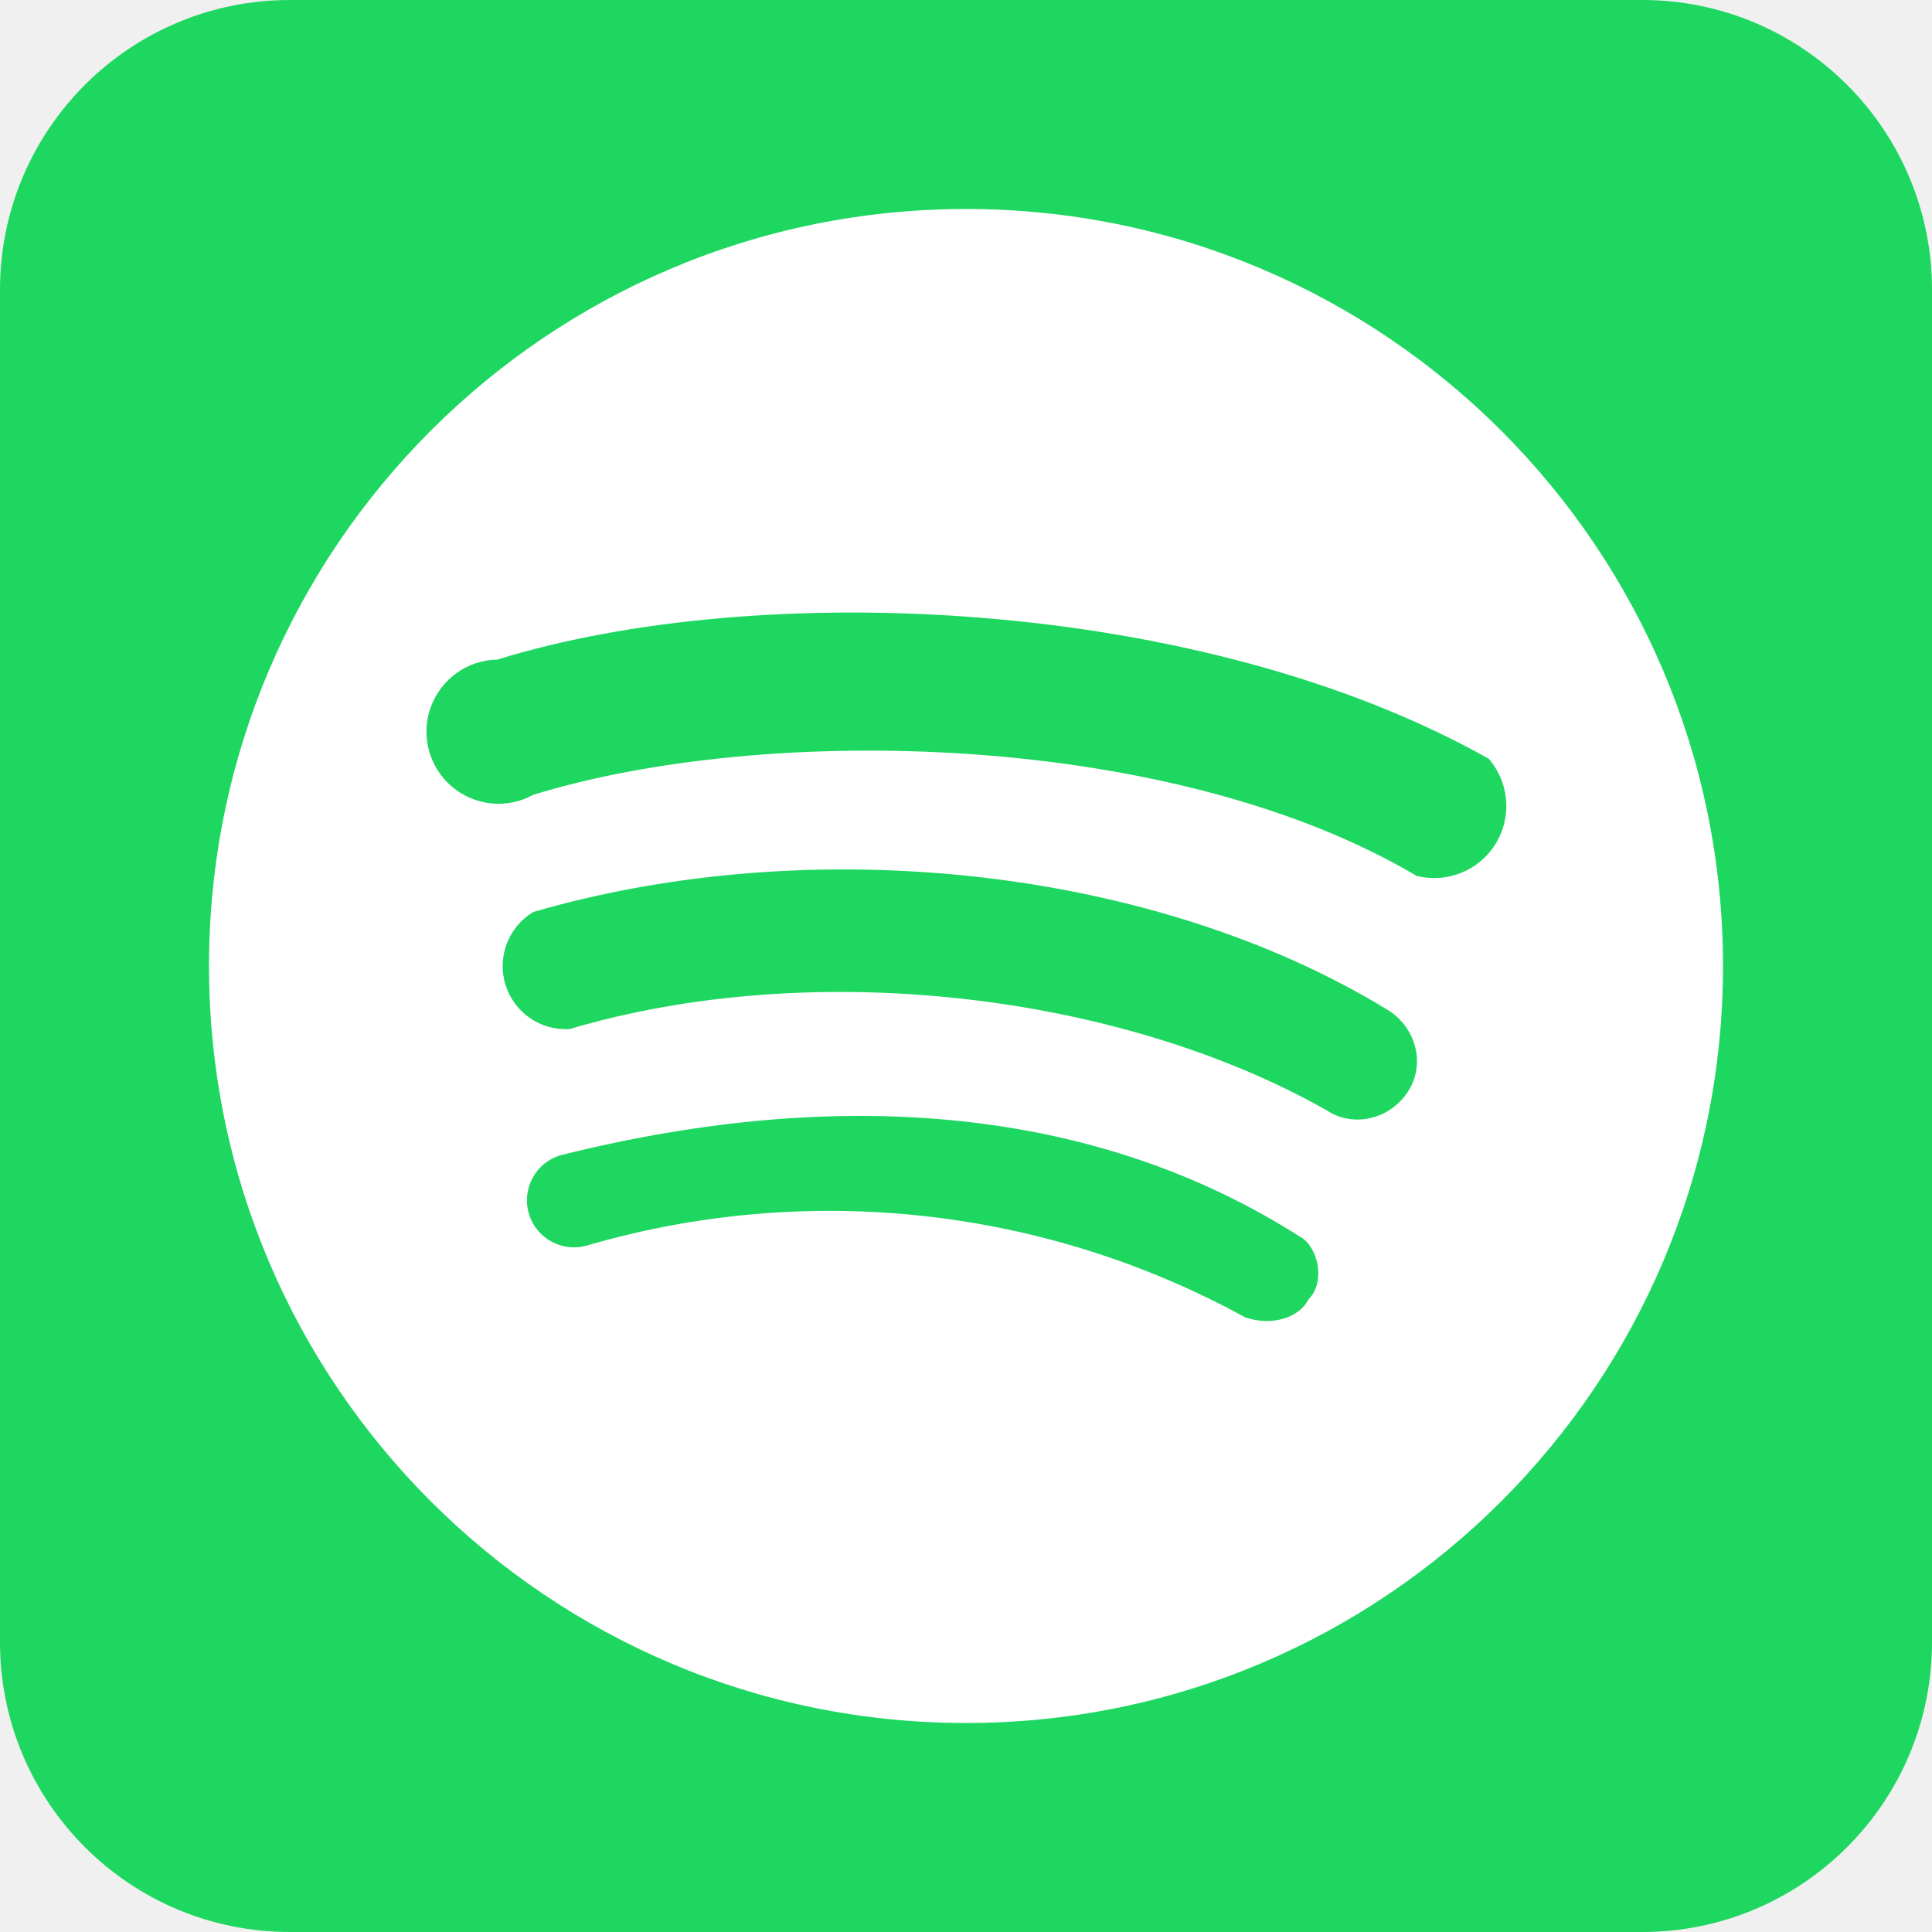
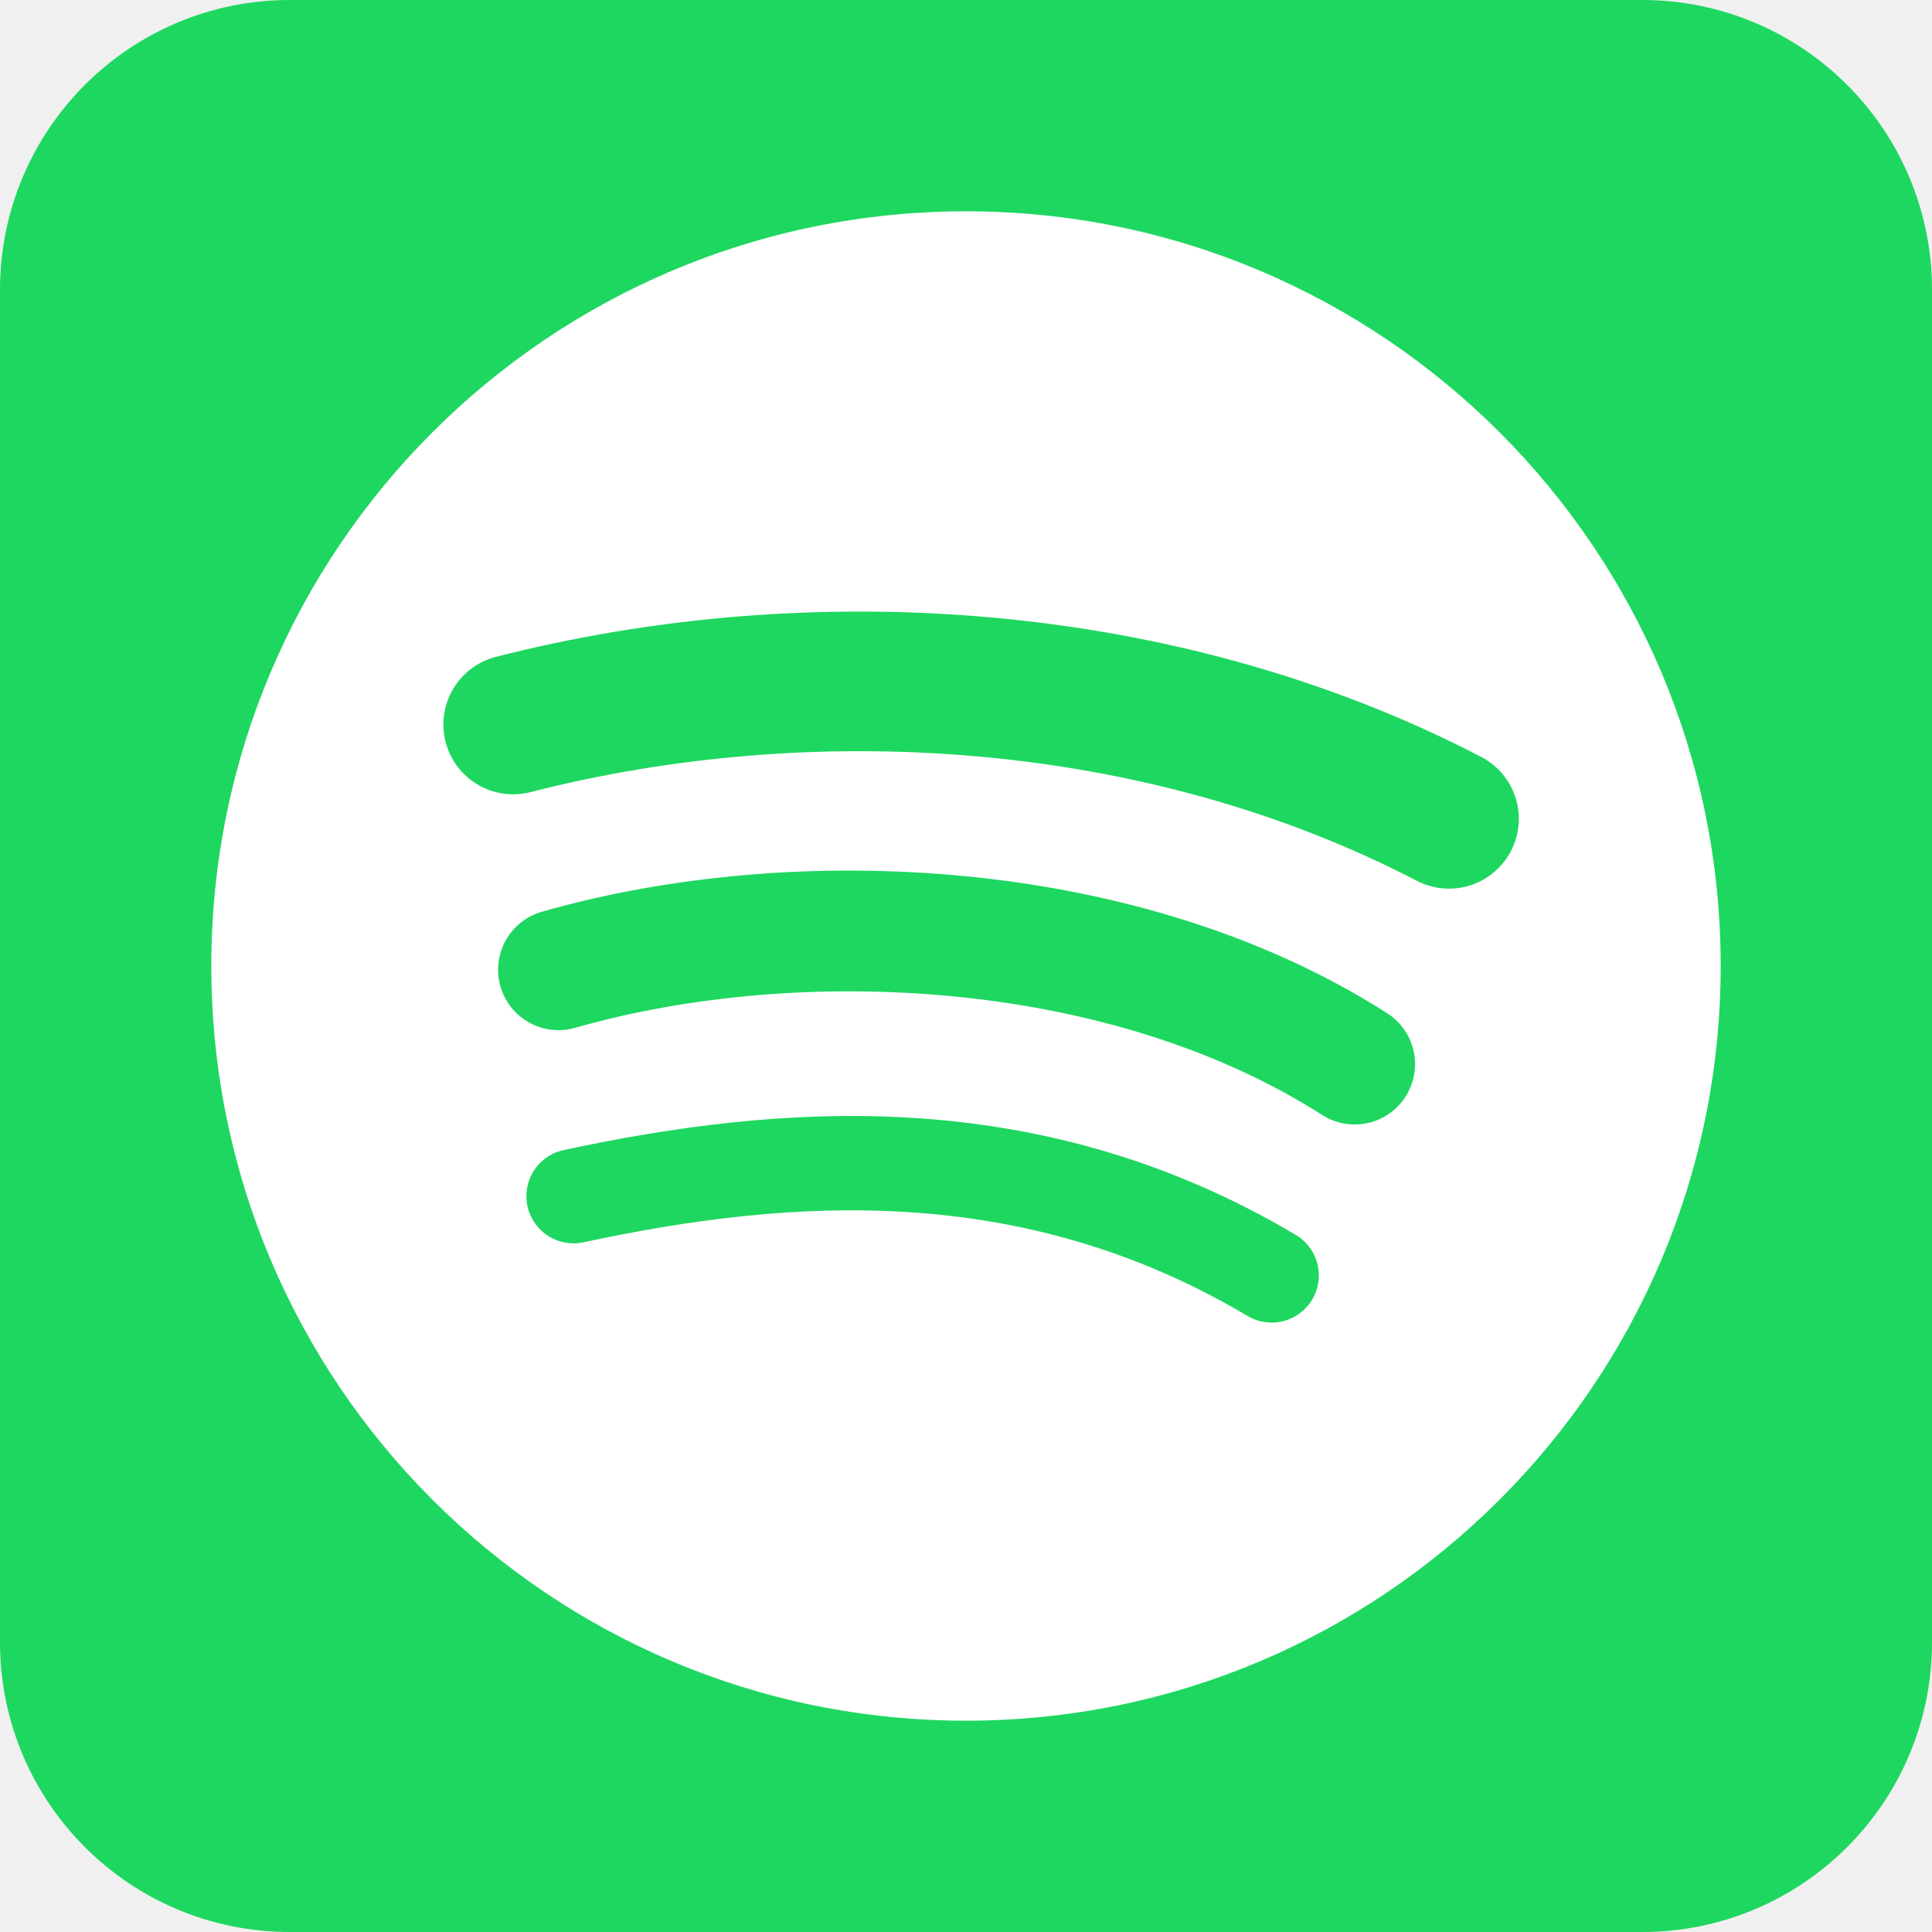
<svg xmlns="http://www.w3.org/2000/svg" viewBox="0 0 512 512">
-   <rect fill="#1ed760" height="512" width="512" rx="15%" />
-   <g clip-path="M0 170h170V0H0z" transform="matrix(2.38825 0 0 -2.38825 53 459)">
-     <path fill="#fff" d="M135 95c-27 16-72 17-98 9a8 8 0 1 0-4 15c29 9 78 7 110-11a8 8 0 0 0-8-13m-1-24c-2-3-6-4-9-2-23 13-57 17-84 9a7 7 0 0 0-4 13c31 9 69 5 95-11 3-2 4-6 2-9m-11-23c-1-2-4-3-7-2a96 96 0 0 1-73 8 5 5 0 1 0-3 10c32 8 60 5 82-9 2-1 3-5 1-7M85 169A84 84 0 1 1 85 1a84 84 0 0 1 0 168" />
+   <rect fill="#1ed760" height="512" rx="15%" width="512" />
+   <circle cx="256" cy="256" fill="#fff" r="200" />
+   <g fill="none" stroke="#1ed760" stroke-linecap="round">
+     <path d="m136 192c78-20 171-15 248 25" stroke-width="37" />
+     <path d="m148 257c63-18 150-14 211 25" stroke-width="32" />
+     <path d="m152 317c56-12 121-17 185 21" stroke-width="25" />
  </g>
</svg>
